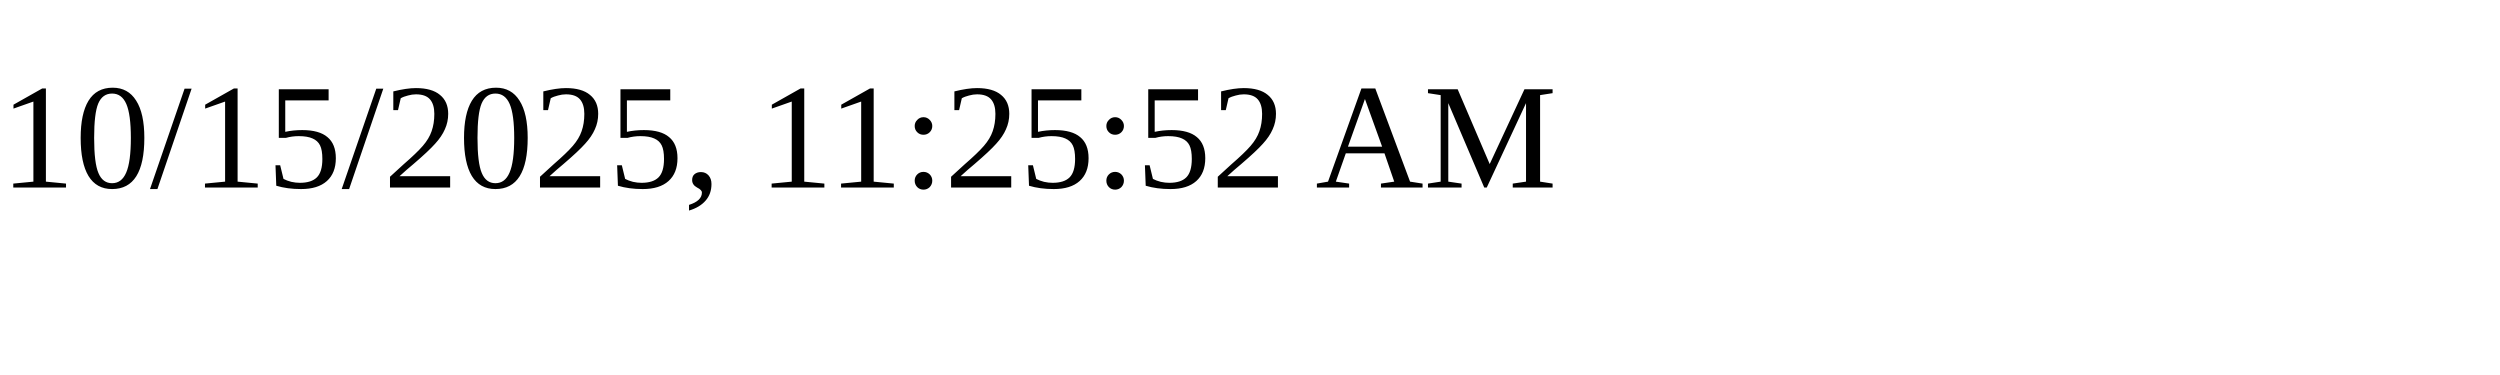
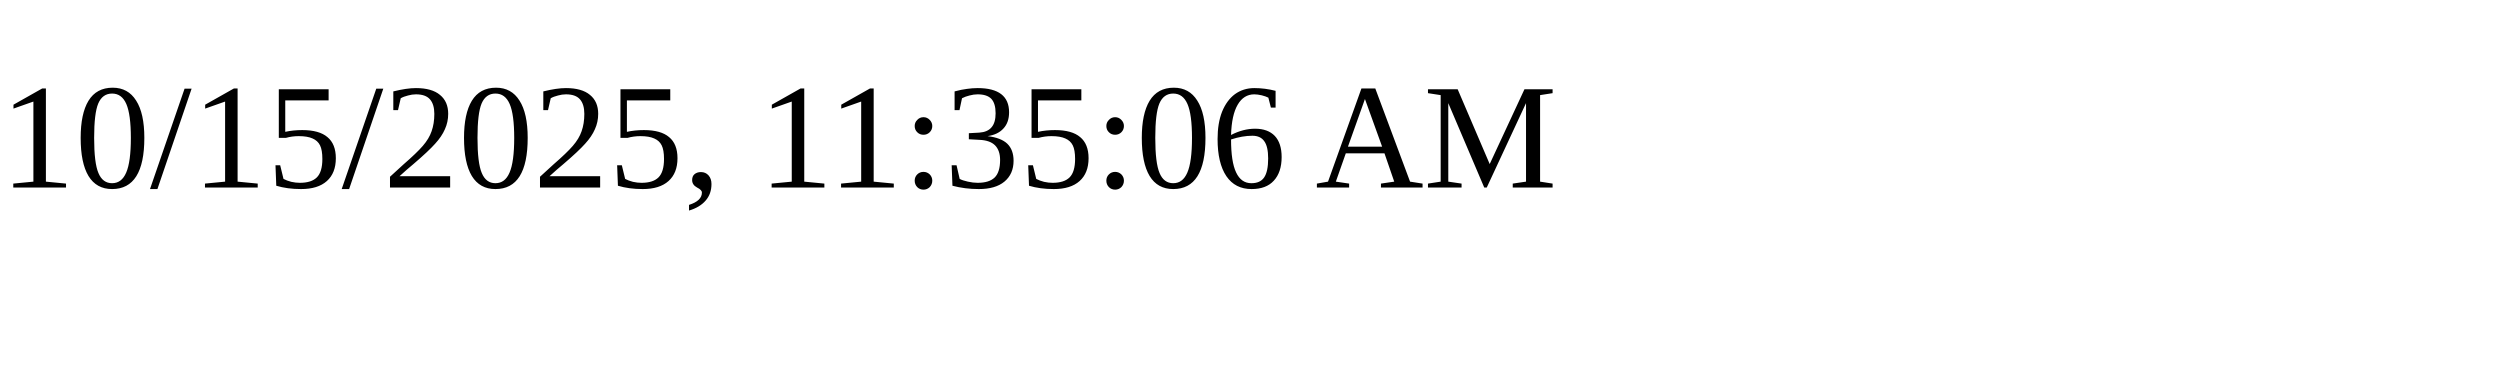
<svg xmlns="http://www.w3.org/2000/svg" height="30" width="200">
-   <text x="0" y="15">10/15/2025, 11:25:52 AM</text>
+   <text x="0" y="15">10/15/2025, 11:35:06 AM</text>
</svg>
